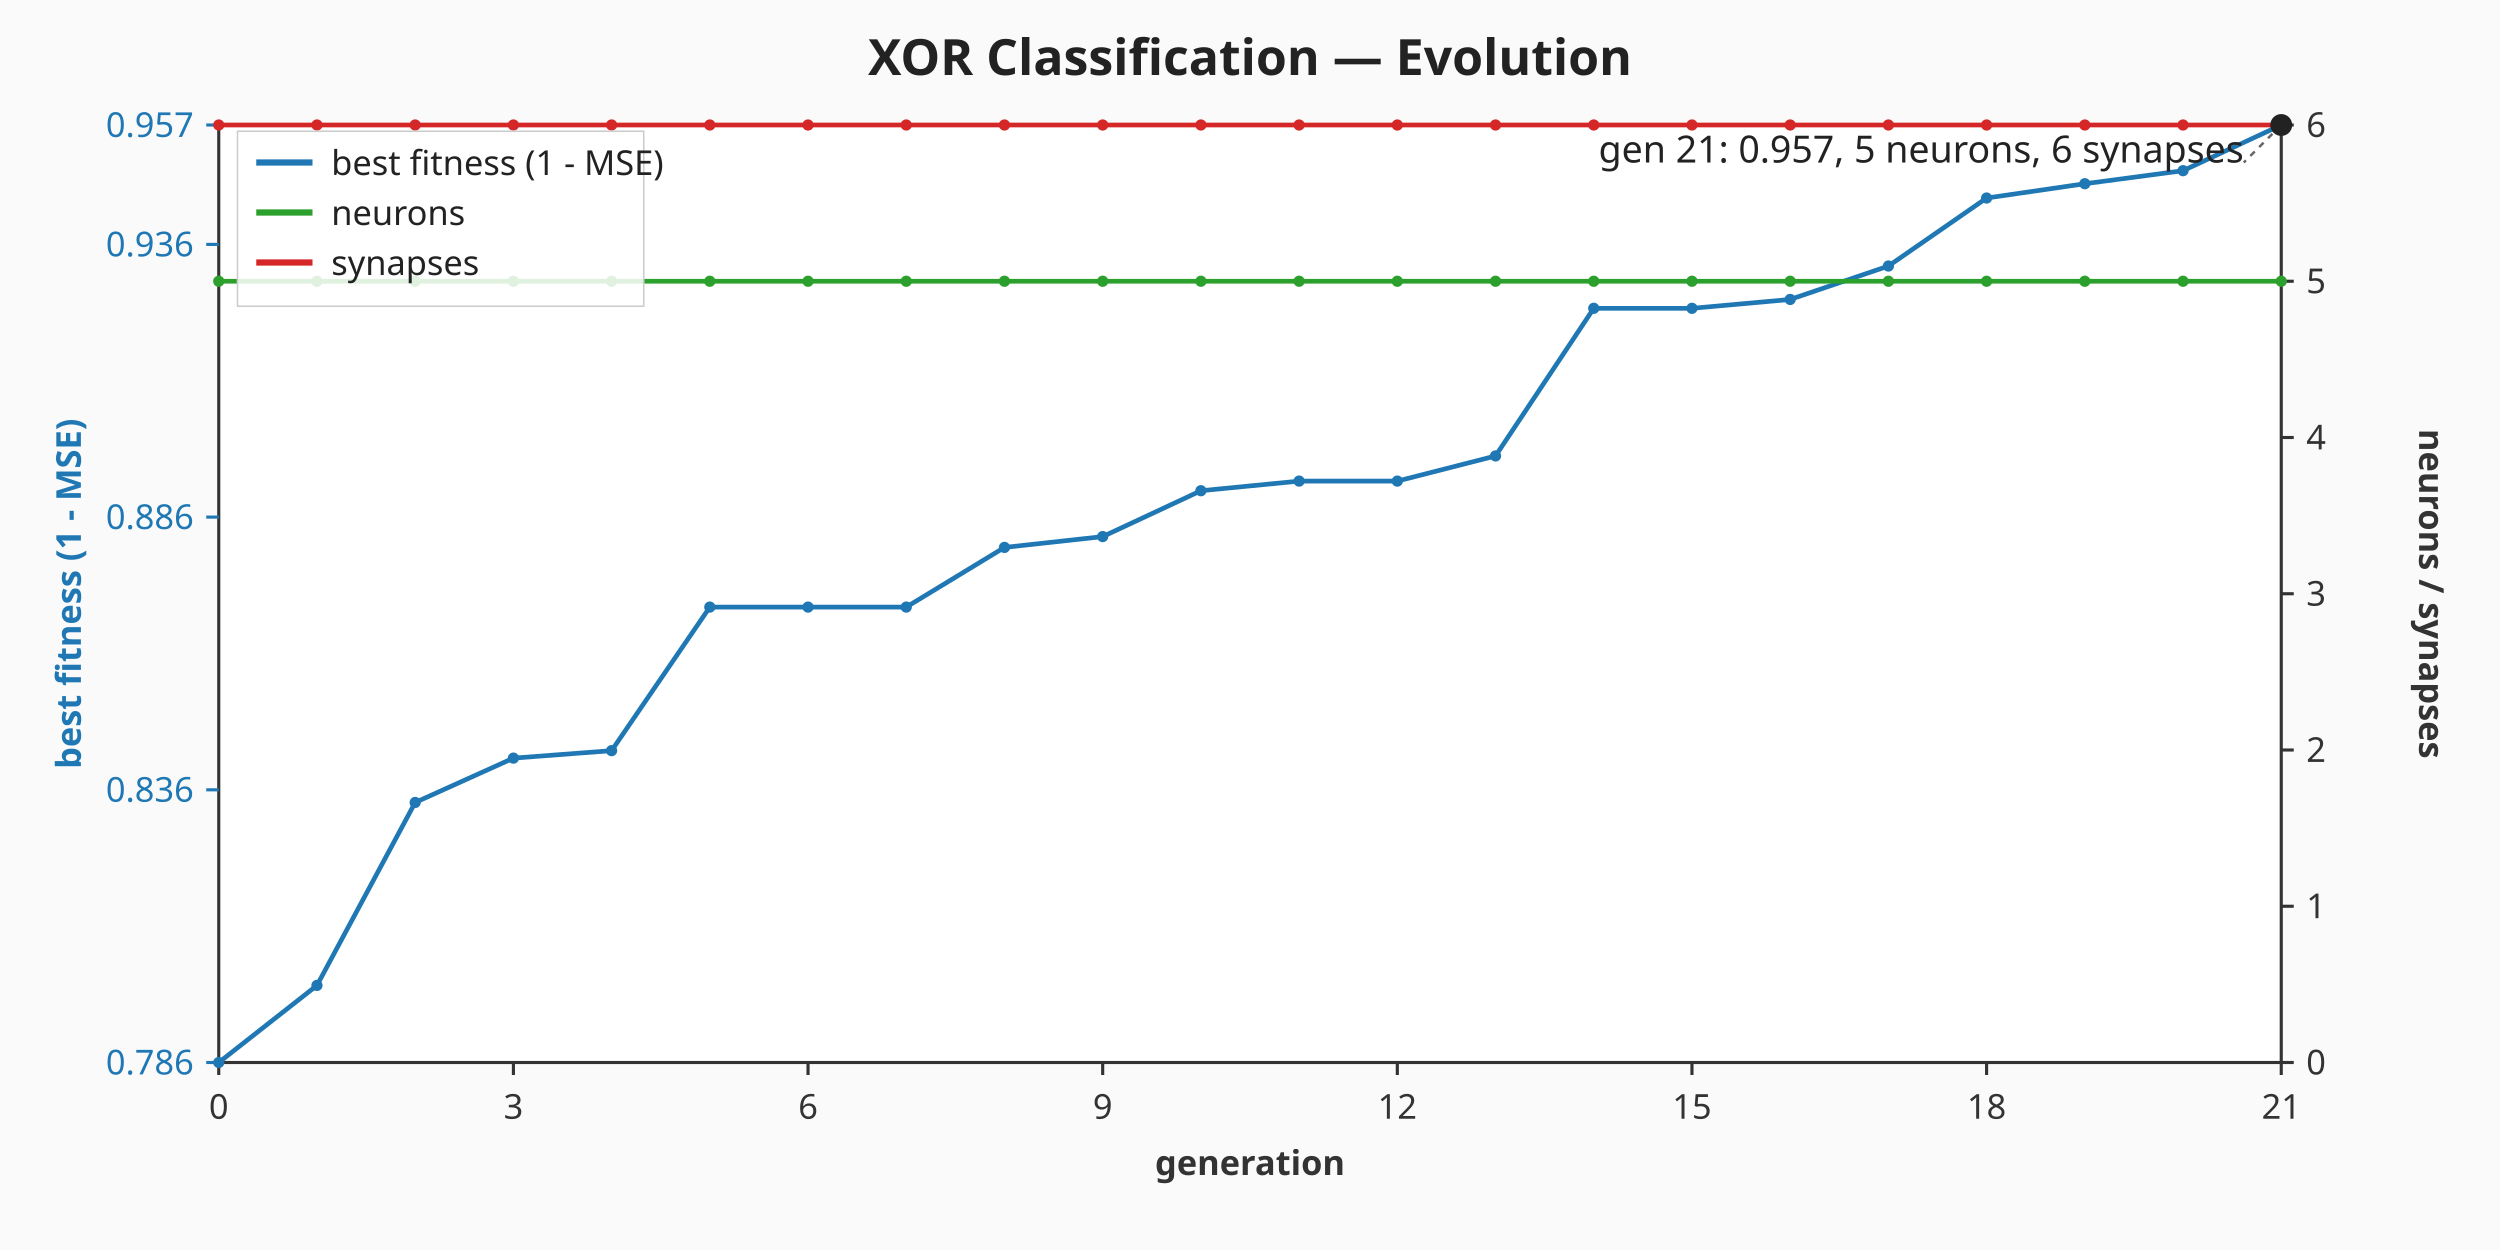
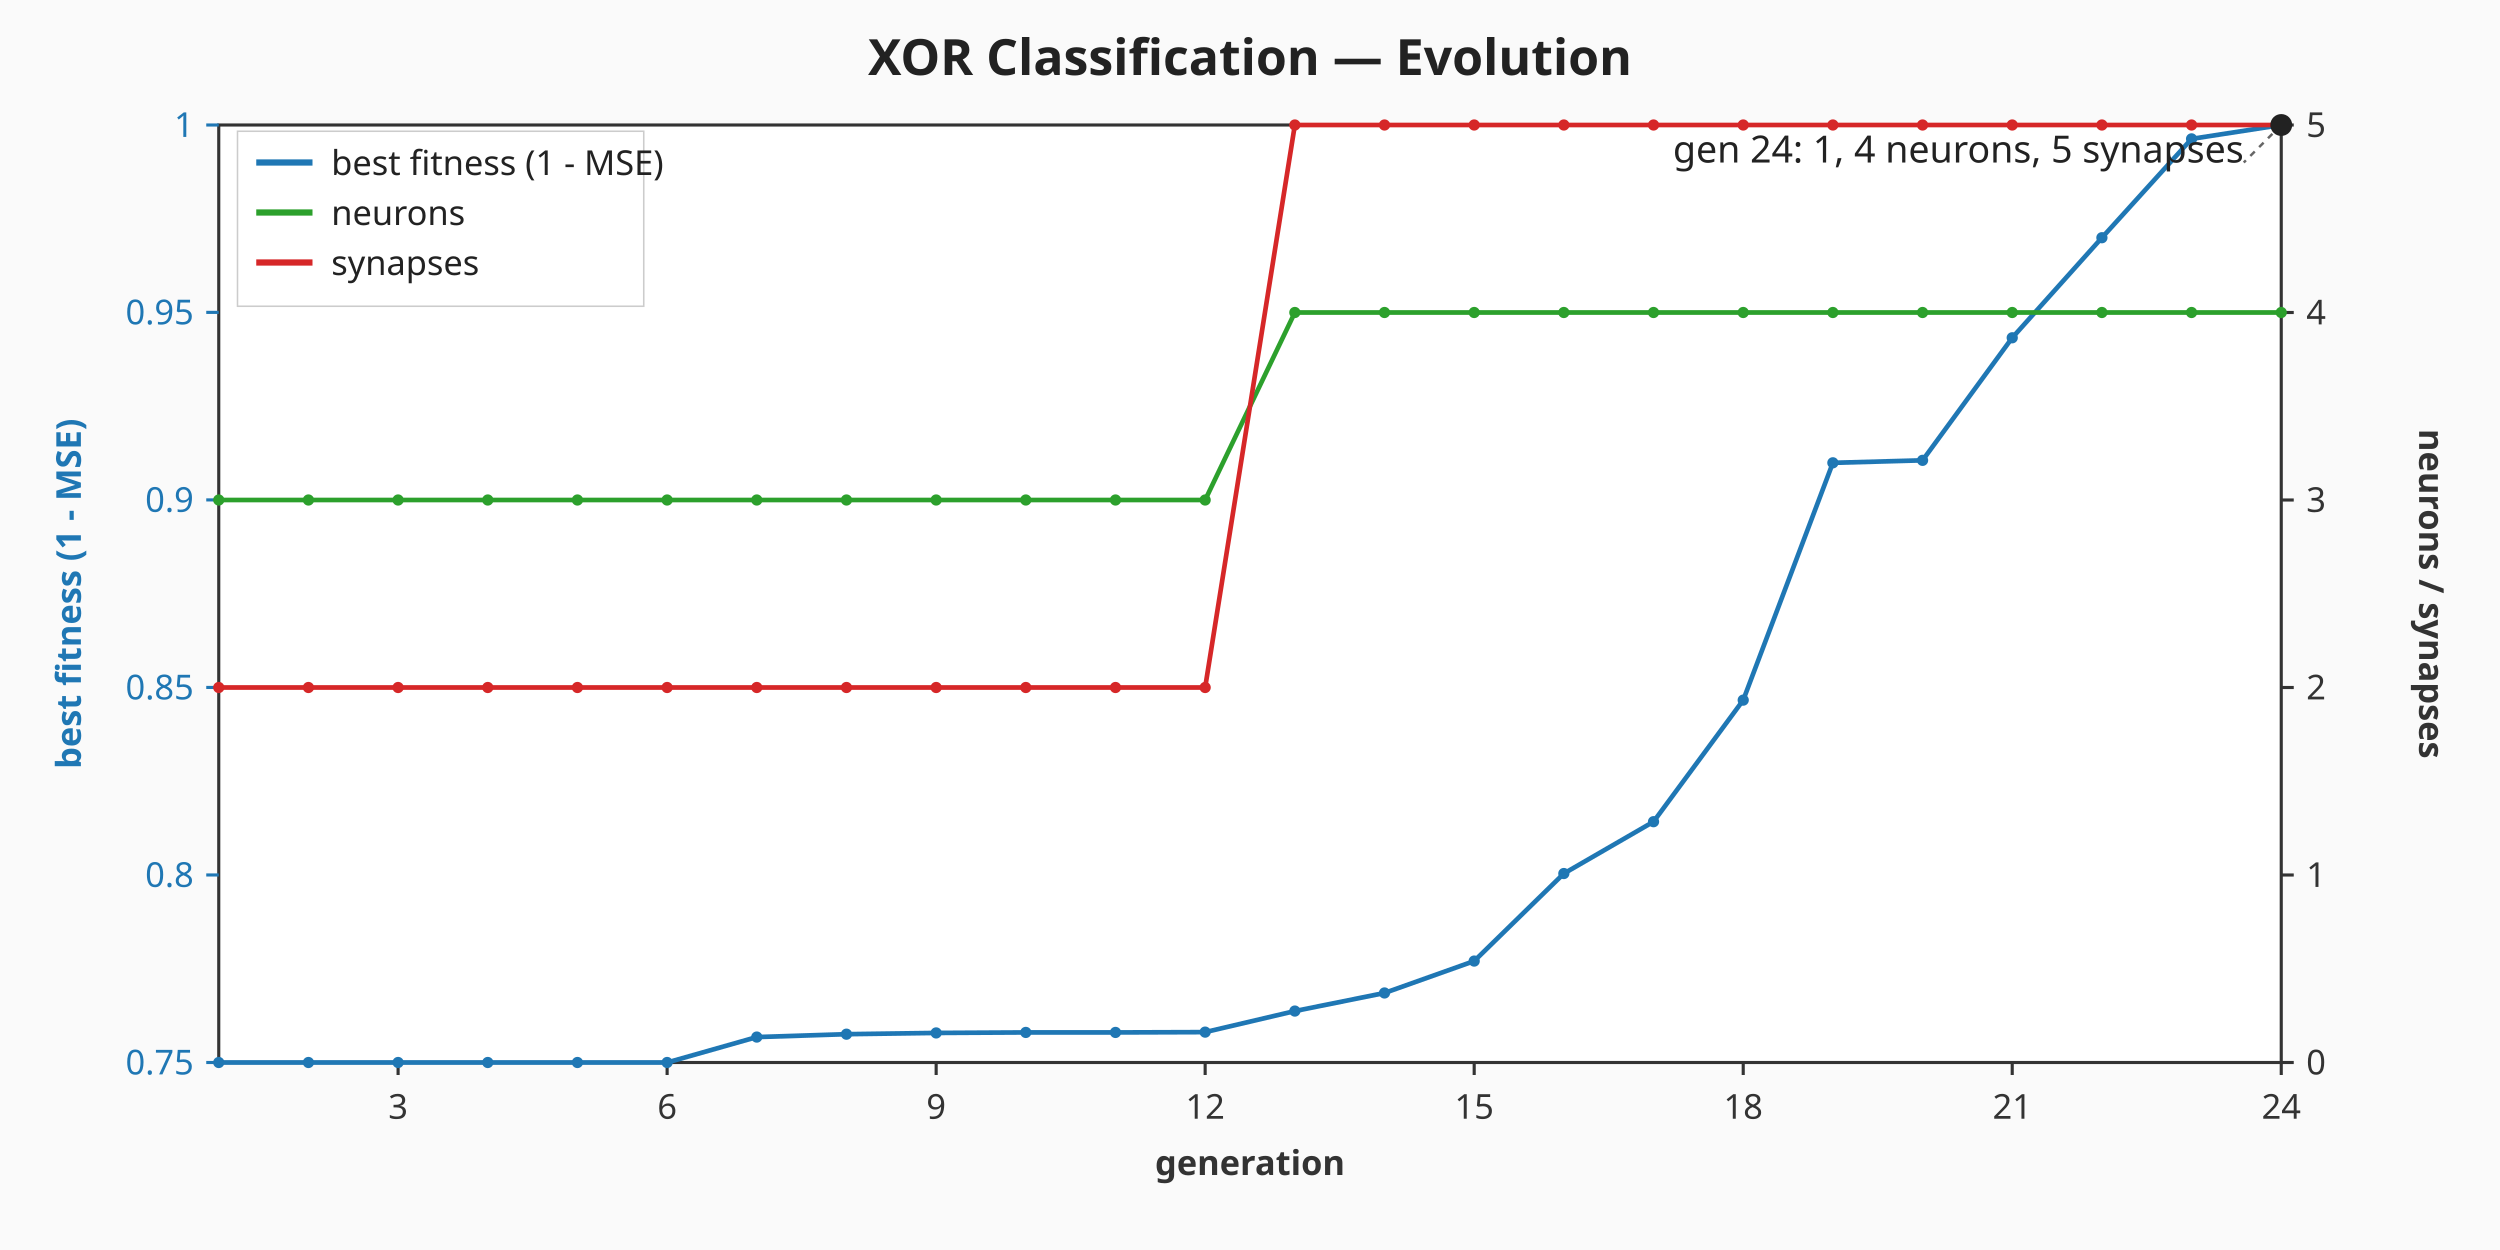
<svg xmlns="http://www.w3.org/2000/svg" viewBox="0 0 800 400" width="800" height="400" role="img" aria-label="XOR Classification — Evolution dual-axis chart">
  <rect width="800" height="400" fill="#fafafa" />
  <text x="400" y="24" text-anchor="middle" font-family="sans-serif" font-size="16" font-weight="bold" fill="#222">XOR Classification — Evolution</text>
  <rect x="70" y="40" width="660" height="300" fill="#ffffff" stroke="#333333" stroke-width="1" />
  <g class="x-axis" font-family="sans-serif" font-size="11" fill="#333333">
-     <line x1="70" y1="340" x2="70" y2="344" stroke="#333333" stroke-width="1" />
-     <text x="70" y="358" text-anchor="middle">0</text>
-     <line x1="164.29" y1="340" x2="164.29" y2="344" stroke="#333333" stroke-width="1" />
-     <text x="164.29" y="358" text-anchor="middle">3</text>
-     <line x1="258.57" y1="340" x2="258.57" y2="344" stroke="#333333" stroke-width="1" />
-     <text x="258.57" y="358" text-anchor="middle">6</text>
-     <line x1="352.86" y1="340" x2="352.86" y2="344" stroke="#333333" stroke-width="1" />
-     <text x="352.86" y="358" text-anchor="middle">9</text>
-     <line x1="447.14" y1="340" x2="447.14" y2="344" stroke="#333333" stroke-width="1" />
-     <text x="447.14" y="358" text-anchor="middle">12</text>
-     <line x1="541.43" y1="340" x2="541.43" y2="344" stroke="#333333" stroke-width="1" />
-     <text x="541.43" y="358" text-anchor="middle">15</text>
-     <line x1="635.71" y1="340" x2="635.71" y2="344" stroke="#333333" stroke-width="1" />
-     <text x="635.71" y="358" text-anchor="middle">18</text>
+     <line x1="127.39" y1="340" x2="127.39" y2="344" stroke="#333333" stroke-width="1" />
+     <text x="127.39" y="358" text-anchor="middle">3</text>
+     <line x1="213.48" y1="340" x2="213.48" y2="344" stroke="#333333" stroke-width="1" />
+     <text x="213.48" y="358" text-anchor="middle">6</text>
+     <line x1="299.57" y1="340" x2="299.57" y2="344" stroke="#333333" stroke-width="1" />
+     <text x="299.57" y="358" text-anchor="middle">9</text>
+     <line x1="385.65" y1="340" x2="385.65" y2="344" stroke="#333333" stroke-width="1" />
+     <text x="385.65" y="358" text-anchor="middle">12</text>
+     <line x1="471.74" y1="340" x2="471.74" y2="344" stroke="#333333" stroke-width="1" />
+     <text x="471.74" y="358" text-anchor="middle">15</text>
+     <line x1="557.83" y1="340" x2="557.83" y2="344" stroke="#333333" stroke-width="1" />
+     <text x="557.83" y="358" text-anchor="middle">18</text>
+     <line x1="643.91" y1="340" x2="643.91" y2="344" stroke="#333333" stroke-width="1" />
+     <text x="643.91" y="358" text-anchor="middle">21</text>
    <line x1="730" y1="340" x2="730" y2="344" stroke="#333333" stroke-width="1" />
-     <text x="730" y="358" text-anchor="middle">21</text>
+     <text x="730" y="358" text-anchor="middle">24</text>
    <text x="400" y="376" text-anchor="middle" font-weight="bold">generation</text>
  </g>
  <g class="left-axis" font-family="sans-serif" font-size="11" fill="#1f77b4">
    <line x1="66" y1="340" x2="70" y2="340" stroke="#1f77b4" stroke-width="1" />
-     <text x="62" y="340" text-anchor="end" dominant-baseline="middle">0.786</text>
-     <line x1="66" y1="252.74" x2="70" y2="252.74" stroke="#1f77b4" stroke-width="1" />
-     <text x="62" y="252.74" text-anchor="end" dominant-baseline="middle">0.836</text>
-     <line x1="66" y1="165.47" x2="70" y2="165.47" stroke="#1f77b4" stroke-width="1" />
-     <text x="62" y="165.47" text-anchor="end" dominant-baseline="middle">0.886</text>
-     <line x1="66" y1="78.21" x2="70" y2="78.21" stroke="#1f77b4" stroke-width="1" />
-     <text x="62" y="78.21" text-anchor="end" dominant-baseline="middle">0.936</text>
+     <text x="62" y="340" text-anchor="end" dominant-baseline="middle">0.75</text>
+     <line x1="66" y1="279.99" x2="70" y2="279.99" stroke="#1f77b4" stroke-width="1" />
+     <text x="62" y="279.99" text-anchor="end" dominant-baseline="middle">0.8</text>
+     <line x1="66" y1="219.98" x2="70" y2="219.98" stroke="#1f77b4" stroke-width="1" />
+     <text x="62" y="219.98" text-anchor="end" dominant-baseline="middle">0.85</text>
+     <line x1="66" y1="159.97" x2="70" y2="159.97" stroke="#1f77b4" stroke-width="1" />
+     <text x="62" y="159.97" text-anchor="end" dominant-baseline="middle">0.9</text>
+     <line x1="66" y1="99.96" x2="70" y2="99.96" stroke="#1f77b4" stroke-width="1" />
+     <text x="62" y="99.96" text-anchor="end" dominant-baseline="middle">0.95</text>
    <line x1="66" y1="40" x2="70" y2="40" stroke="#1f77b4" stroke-width="1" />
-     <text x="62" y="40" text-anchor="end" dominant-baseline="middle">0.957</text>
+     <text x="62" y="40" text-anchor="end" dominant-baseline="middle">1</text>
    <text x="22" y="190" text-anchor="middle" dominant-baseline="middle" font-weight="bold" transform="rotate(-90 22 190)">best fitness (1 - MSE)</text>
  </g>
  <g class="right-axis" font-family="sans-serif" font-size="11" fill="#333333">
    <line x1="730" y1="340" x2="734" y2="340" stroke="#333333" stroke-width="1" />
    <text x="738" y="340" text-anchor="start" dominant-baseline="middle">0</text>
-     <line x1="730" y1="290" x2="734" y2="290" stroke="#333333" stroke-width="1" />
-     <text x="738" y="290" text-anchor="start" dominant-baseline="middle">1</text>
-     <line x1="730" y1="240" x2="734" y2="240" stroke="#333333" stroke-width="1" />
-     <text x="738" y="240" text-anchor="start" dominant-baseline="middle">2</text>
-     <line x1="730" y1="190" x2="734" y2="190" stroke="#333333" stroke-width="1" />
-     <text x="738" y="190" text-anchor="start" dominant-baseline="middle">3</text>
-     <line x1="730" y1="140" x2="734" y2="140" stroke="#333333" stroke-width="1" />
-     <text x="738" y="140" text-anchor="start" dominant-baseline="middle">4</text>
-     <line x1="730" y1="90" x2="734" y2="90" stroke="#333333" stroke-width="1" />
-     <text x="738" y="90" text-anchor="start" dominant-baseline="middle">5</text>
+     <line x1="730" y1="280" x2="734" y2="280" stroke="#333333" stroke-width="1" />
+     <text x="738" y="280" text-anchor="start" dominant-baseline="middle">1</text>
+     <line x1="730" y1="220" x2="734" y2="220" stroke="#333333" stroke-width="1" />
+     <text x="738" y="220" text-anchor="start" dominant-baseline="middle">2</text>
+     <line x1="730" y1="160" x2="734" y2="160" stroke="#333333" stroke-width="1" />
+     <text x="738" y="160" text-anchor="start" dominant-baseline="middle">3</text>
+     <line x1="730" y1="100" x2="734" y2="100" stroke="#333333" stroke-width="1" />
+     <text x="738" y="100" text-anchor="start" dominant-baseline="middle">4</text>
    <line x1="730" y1="40" x2="734" y2="40" stroke="#333333" stroke-width="1" />
-     <text x="738" y="40" text-anchor="start" dominant-baseline="middle">6</text>
+     <text x="738" y="40" text-anchor="start" dominant-baseline="middle">5</text>
    <text x="778" y="190" text-anchor="middle" dominant-baseline="middle" font-weight="bold" transform="rotate(90 778 190)">neurons / synapses</text>
  </g>
  <g class="score-line">
-     <polyline fill="none" stroke="#1f77b4" stroke-width="1.5" points="70,340 101.43,315.33 132.86,256.79 164.29,242.6 195.71,240.21 227.14,194.27 258.57,194.27 290,194.27 321.43,175.17 352.86,171.71 384.29,157.03 415.71,153.95 447.14,153.95 478.57,145.9 510,98.66 541.43,98.66 572.86,95.82 604.29,85.13 635.71,63.37 667.14,58.79 698.57,54.62 730,40" />
+     <polyline fill="none" stroke="#1f77b4" stroke-width="1.5" points="70,340 98.7,340 127.39,340 156.09,340 184.78,340 213.48,340 242.17,331.86 270.87,330.94 299.57,330.54 328.26,330.38 356.96,330.38 385.65,330.28 414.35,323.54 443.04,317.75 471.74,307.54 500.43,279.53 529.13,262.94 557.83,224.04 586.52,148.1 615.22,147.31 643.91,108.09 672.61,76.07 701.3,44.44 730,40" />
    <circle class="score-point" cx="70" cy="340" r="1.8" fill="#1f77b4" />
-     <circle class="score-point" cx="101.43" cy="315.33" r="1.8" fill="#1f77b4" />
-     <circle class="score-point" cx="132.86" cy="256.79" r="1.8" fill="#1f77b4" />
-     <circle class="score-point" cx="164.29" cy="242.6" r="1.8" fill="#1f77b4" />
-     <circle class="score-point" cx="195.71" cy="240.21" r="1.8" fill="#1f77b4" />
-     <circle class="score-point" cx="227.14" cy="194.27" r="1.8" fill="#1f77b4" />
-     <circle class="score-point" cx="258.57" cy="194.27" r="1.8" fill="#1f77b4" />
-     <circle class="score-point" cx="290" cy="194.27" r="1.8" fill="#1f77b4" />
-     <circle class="score-point" cx="321.43" cy="175.17" r="1.8" fill="#1f77b4" />
-     <circle class="score-point" cx="352.86" cy="171.71" r="1.8" fill="#1f77b4" />
-     <circle class="score-point" cx="384.29" cy="157.03" r="1.8" fill="#1f77b4" />
-     <circle class="score-point" cx="415.71" cy="153.95" r="1.8" fill="#1f77b4" />
-     <circle class="score-point" cx="447.14" cy="153.95" r="1.8" fill="#1f77b4" />
-     <circle class="score-point" cx="478.57" cy="145.9" r="1.8" fill="#1f77b4" />
-     <circle class="score-point" cx="510" cy="98.66" r="1.8" fill="#1f77b4" />
-     <circle class="score-point" cx="541.43" cy="98.66" r="1.8" fill="#1f77b4" />
-     <circle class="score-point" cx="572.86" cy="95.82" r="1.8" fill="#1f77b4" />
-     <circle class="score-point" cx="604.29" cy="85.13" r="1.8" fill="#1f77b4" />
-     <circle class="score-point" cx="635.71" cy="63.37" r="1.8" fill="#1f77b4" />
-     <circle class="score-point" cx="667.14" cy="58.79" r="1.8" fill="#1f77b4" />
-     <circle class="score-point" cx="698.57" cy="54.62" r="1.8" fill="#1f77b4" />
+     <circle class="score-point" cx="98.7" cy="340" r="1.8" fill="#1f77b4" />
+     <circle class="score-point" cx="127.39" cy="340" r="1.8" fill="#1f77b4" />
+     <circle class="score-point" cx="156.09" cy="340" r="1.8" fill="#1f77b4" />
+     <circle class="score-point" cx="184.78" cy="340" r="1.8" fill="#1f77b4" />
+     <circle class="score-point" cx="213.48" cy="340" r="1.8" fill="#1f77b4" />
+     <circle class="score-point" cx="242.17" cy="331.86" r="1.8" fill="#1f77b4" />
+     <circle class="score-point" cx="270.87" cy="330.94" r="1.8" fill="#1f77b4" />
+     <circle class="score-point" cx="299.57" cy="330.54" r="1.8" fill="#1f77b4" />
+     <circle class="score-point" cx="328.26" cy="330.38" r="1.8" fill="#1f77b4" />
+     <circle class="score-point" cx="356.96" cy="330.38" r="1.8" fill="#1f77b4" />
+     <circle class="score-point" cx="385.65" cy="330.28" r="1.8" fill="#1f77b4" />
+     <circle class="score-point" cx="414.35" cy="323.54" r="1.8" fill="#1f77b4" />
+     <circle class="score-point" cx="443.04" cy="317.75" r="1.8" fill="#1f77b4" />
+     <circle class="score-point" cx="471.74" cy="307.54" r="1.8" fill="#1f77b4" />
+     <circle class="score-point" cx="500.43" cy="279.53" r="1.8" fill="#1f77b4" />
+     <circle class="score-point" cx="529.13" cy="262.94" r="1.8" fill="#1f77b4" />
+     <circle class="score-point" cx="557.83" cy="224.04" r="1.8" fill="#1f77b4" />
+     <circle class="score-point" cx="586.52" cy="148.1" r="1.8" fill="#1f77b4" />
+     <circle class="score-point" cx="615.22" cy="147.31" r="1.8" fill="#1f77b4" />
+     <circle class="score-point" cx="643.91" cy="108.09" r="1.8" fill="#1f77b4" />
+     <circle class="score-point" cx="672.61" cy="76.07" r="1.8" fill="#1f77b4" />
+     <circle class="score-point" cx="701.3" cy="44.44" r="1.8" fill="#1f77b4" />
    <circle class="score-point" cx="730" cy="40" r="1.8" fill="#1f77b4" />
  </g>
  <g class="neurons-line">
-     <polyline fill="none" stroke="#2ca02c" stroke-width="1.5" points="70,90 101.43,90 132.86,90 164.29,90 195.71,90 227.14,90 258.57,90 290,90 321.43,90 352.86,90 384.29,90 415.71,90 447.14,90 478.57,90 510,90 541.43,90 572.86,90 604.29,90 635.71,90 667.14,90 698.57,90 730,90" />
-     <circle class="neurons-point" cx="70" cy="90" r="1.8" fill="#2ca02c" />
-     <circle class="neurons-point" cx="101.43" cy="90" r="1.8" fill="#2ca02c" />
-     <circle class="neurons-point" cx="132.86" cy="90" r="1.8" fill="#2ca02c" />
-     <circle class="neurons-point" cx="164.29" cy="90" r="1.8" fill="#2ca02c" />
-     <circle class="neurons-point" cx="195.71" cy="90" r="1.8" fill="#2ca02c" />
-     <circle class="neurons-point" cx="227.14" cy="90" r="1.8" fill="#2ca02c" />
-     <circle class="neurons-point" cx="258.57" cy="90" r="1.8" fill="#2ca02c" />
-     <circle class="neurons-point" cx="290" cy="90" r="1.8" fill="#2ca02c" />
-     <circle class="neurons-point" cx="321.43" cy="90" r="1.8" fill="#2ca02c" />
-     <circle class="neurons-point" cx="352.86" cy="90" r="1.8" fill="#2ca02c" />
-     <circle class="neurons-point" cx="384.29" cy="90" r="1.8" fill="#2ca02c" />
-     <circle class="neurons-point" cx="415.71" cy="90" r="1.8" fill="#2ca02c" />
-     <circle class="neurons-point" cx="447.14" cy="90" r="1.8" fill="#2ca02c" />
-     <circle class="neurons-point" cx="478.57" cy="90" r="1.8" fill="#2ca02c" />
-     <circle class="neurons-point" cx="510" cy="90" r="1.8" fill="#2ca02c" />
-     <circle class="neurons-point" cx="541.43" cy="90" r="1.8" fill="#2ca02c" />
-     <circle class="neurons-point" cx="572.86" cy="90" r="1.8" fill="#2ca02c" />
-     <circle class="neurons-point" cx="604.29" cy="90" r="1.8" fill="#2ca02c" />
-     <circle class="neurons-point" cx="635.71" cy="90" r="1.8" fill="#2ca02c" />
-     <circle class="neurons-point" cx="667.14" cy="90" r="1.8" fill="#2ca02c" />
-     <circle class="neurons-point" cx="698.57" cy="90" r="1.8" fill="#2ca02c" />
-     <circle class="neurons-point" cx="730" cy="90" r="1.8" fill="#2ca02c" />
+     <polyline fill="none" stroke="#2ca02c" stroke-width="1.5" points="70,160 98.7,160 127.39,160 156.09,160 184.78,160 213.48,160 242.17,160 270.87,160 299.57,160 328.26,160 356.96,160 385.65,160 414.35,100 443.04,100 471.74,100 500.43,100 529.13,100 557.83,100 586.52,100 615.22,100 643.91,100 672.61,100 701.3,100 730,100" />
+     <circle class="neurons-point" cx="70" cy="160" r="1.8" fill="#2ca02c" />
+     <circle class="neurons-point" cx="98.7" cy="160" r="1.8" fill="#2ca02c" />
+     <circle class="neurons-point" cx="127.39" cy="160" r="1.8" fill="#2ca02c" />
+     <circle class="neurons-point" cx="156.09" cy="160" r="1.8" fill="#2ca02c" />
+     <circle class="neurons-point" cx="184.78" cy="160" r="1.8" fill="#2ca02c" />
+     <circle class="neurons-point" cx="213.48" cy="160" r="1.8" fill="#2ca02c" />
+     <circle class="neurons-point" cx="242.17" cy="160" r="1.8" fill="#2ca02c" />
+     <circle class="neurons-point" cx="270.87" cy="160" r="1.8" fill="#2ca02c" />
+     <circle class="neurons-point" cx="299.57" cy="160" r="1.8" fill="#2ca02c" />
+     <circle class="neurons-point" cx="328.26" cy="160" r="1.8" fill="#2ca02c" />
+     <circle class="neurons-point" cx="356.96" cy="160" r="1.8" fill="#2ca02c" />
+     <circle class="neurons-point" cx="385.65" cy="160" r="1.8" fill="#2ca02c" />
+     <circle class="neurons-point" cx="414.35" cy="100" r="1.8" fill="#2ca02c" />
+     <circle class="neurons-point" cx="443.04" cy="100" r="1.8" fill="#2ca02c" />
+     <circle class="neurons-point" cx="471.74" cy="100" r="1.8" fill="#2ca02c" />
+     <circle class="neurons-point" cx="500.43" cy="100" r="1.8" fill="#2ca02c" />
+     <circle class="neurons-point" cx="529.13" cy="100" r="1.8" fill="#2ca02c" />
+     <circle class="neurons-point" cx="557.83" cy="100" r="1.8" fill="#2ca02c" />
+     <circle class="neurons-point" cx="586.52" cy="100" r="1.8" fill="#2ca02c" />
+     <circle class="neurons-point" cx="615.22" cy="100" r="1.8" fill="#2ca02c" />
+     <circle class="neurons-point" cx="643.91" cy="100" r="1.8" fill="#2ca02c" />
+     <circle class="neurons-point" cx="672.61" cy="100" r="1.8" fill="#2ca02c" />
+     <circle class="neurons-point" cx="701.3" cy="100" r="1.8" fill="#2ca02c" />
+     <circle class="neurons-point" cx="730" cy="100" r="1.8" fill="#2ca02c" />
  </g>
  <g class="synapses-line">
-     <polyline fill="none" stroke="#d62728" stroke-width="1.5" points="70,40 101.43,40 132.86,40 164.29,40 195.71,40 227.14,40 258.57,40 290,40 321.43,40 352.86,40 384.29,40 415.71,40 447.14,40 478.57,40 510,40 541.43,40 572.86,40 604.29,40 635.71,40 667.14,40 698.57,40 730,40" />
-     <circle class="synapses-point" cx="70" cy="40" r="1.8" fill="#d62728" />
-     <circle class="synapses-point" cx="101.43" cy="40" r="1.8" fill="#d62728" />
-     <circle class="synapses-point" cx="132.86" cy="40" r="1.8" fill="#d62728" />
-     <circle class="synapses-point" cx="164.29" cy="40" r="1.8" fill="#d62728" />
-     <circle class="synapses-point" cx="195.71" cy="40" r="1.8" fill="#d62728" />
-     <circle class="synapses-point" cx="227.14" cy="40" r="1.8" fill="#d62728" />
-     <circle class="synapses-point" cx="258.57" cy="40" r="1.8" fill="#d62728" />
-     <circle class="synapses-point" cx="290" cy="40" r="1.8" fill="#d62728" />
-     <circle class="synapses-point" cx="321.43" cy="40" r="1.8" fill="#d62728" />
-     <circle class="synapses-point" cx="352.86" cy="40" r="1.8" fill="#d62728" />
-     <circle class="synapses-point" cx="384.29" cy="40" r="1.8" fill="#d62728" />
-     <circle class="synapses-point" cx="415.71" cy="40" r="1.8" fill="#d62728" />
-     <circle class="synapses-point" cx="447.14" cy="40" r="1.8" fill="#d62728" />
-     <circle class="synapses-point" cx="478.57" cy="40" r="1.8" fill="#d62728" />
-     <circle class="synapses-point" cx="510" cy="40" r="1.8" fill="#d62728" />
-     <circle class="synapses-point" cx="541.43" cy="40" r="1.8" fill="#d62728" />
-     <circle class="synapses-point" cx="572.86" cy="40" r="1.8" fill="#d62728" />
-     <circle class="synapses-point" cx="604.29" cy="40" r="1.8" fill="#d62728" />
-     <circle class="synapses-point" cx="635.71" cy="40" r="1.8" fill="#d62728" />
-     <circle class="synapses-point" cx="667.14" cy="40" r="1.8" fill="#d62728" />
-     <circle class="synapses-point" cx="698.57" cy="40" r="1.8" fill="#d62728" />
+     <polyline fill="none" stroke="#d62728" stroke-width="1.5" points="70,220 98.7,220 127.39,220 156.09,220 184.78,220 213.48,220 242.17,220 270.87,220 299.57,220 328.26,220 356.96,220 385.65,220 414.35,40 443.04,40 471.74,40 500.43,40 529.13,40 557.83,40 586.52,40 615.22,40 643.91,40 672.61,40 701.3,40 730,40" />
+     <circle class="synapses-point" cx="70" cy="220" r="1.8" fill="#d62728" />
+     <circle class="synapses-point" cx="98.7" cy="220" r="1.8" fill="#d62728" />
+     <circle class="synapses-point" cx="127.39" cy="220" r="1.8" fill="#d62728" />
+     <circle class="synapses-point" cx="156.09" cy="220" r="1.8" fill="#d62728" />
+     <circle class="synapses-point" cx="184.78" cy="220" r="1.8" fill="#d62728" />
+     <circle class="synapses-point" cx="213.48" cy="220" r="1.8" fill="#d62728" />
+     <circle class="synapses-point" cx="242.17" cy="220" r="1.8" fill="#d62728" />
+     <circle class="synapses-point" cx="270.87" cy="220" r="1.8" fill="#d62728" />
+     <circle class="synapses-point" cx="299.57" cy="220" r="1.8" fill="#d62728" />
+     <circle class="synapses-point" cx="328.26" cy="220" r="1.8" fill="#d62728" />
+     <circle class="synapses-point" cx="356.96" cy="220" r="1.8" fill="#d62728" />
+     <circle class="synapses-point" cx="385.65" cy="220" r="1.8" fill="#d62728" />
+     <circle class="synapses-point" cx="414.35" cy="40" r="1.8" fill="#d62728" />
+     <circle class="synapses-point" cx="443.04" cy="40" r="1.8" fill="#d62728" />
+     <circle class="synapses-point" cx="471.74" cy="40" r="1.8" fill="#d62728" />
+     <circle class="synapses-point" cx="500.43" cy="40" r="1.8" fill="#d62728" />
+     <circle class="synapses-point" cx="529.13" cy="40" r="1.8" fill="#d62728" />
+     <circle class="synapses-point" cx="557.83" cy="40" r="1.8" fill="#d62728" />
+     <circle class="synapses-point" cx="586.52" cy="40" r="1.8" fill="#d62728" />
+     <circle class="synapses-point" cx="615.22" cy="40" r="1.8" fill="#d62728" />
+     <circle class="synapses-point" cx="643.91" cy="40" r="1.8" fill="#d62728" />
+     <circle class="synapses-point" cx="672.61" cy="40" r="1.8" fill="#d62728" />
+     <circle class="synapses-point" cx="701.3" cy="40" r="1.8" fill="#d62728" />
    <circle class="synapses-point" cx="730" cy="40" r="1.8" fill="#d62728" />
  </g>
  <g class="legend" font-family="sans-serif" font-size="11" fill="#222222">
    <rect x="76" y="42" width="130" height="56" fill="#ffffff" fill-opacity="0.85" stroke="#cccccc" stroke-width="0.5" />
    <line x1="82" y1="52" x2="100" y2="52" stroke="#1f77b4" stroke-width="2" />
    <text x="106" y="56">best fitness (1 - MSE)</text>
    <line x1="82" y1="68" x2="100" y2="68" stroke="#2ca02c" stroke-width="2" />
    <text x="106" y="72">neurons</text>
    <line x1="82" y1="84" x2="100" y2="84" stroke="#d62728" stroke-width="2" />
    <text x="106" y="88">synapses</text>
  </g>
  <g class="final-annotation" font-family="sans-serif" font-size="12" fill="#222222">
    <line x1="730" y1="40" x2="718" y2="52" stroke="#666666" stroke-width="0.8" stroke-dasharray="2,2" />
    <circle cx="730" cy="40" r="3.5" fill="#222222" />
-     <text x="718" y="52" text-anchor="end">gen 21: 0.957, 5 neurons, 6 synapses</text>
+     <text x="718" y="52" text-anchor="end">gen 24: 1, 4 neurons, 5 synapses</text>
  </g>
</svg>
